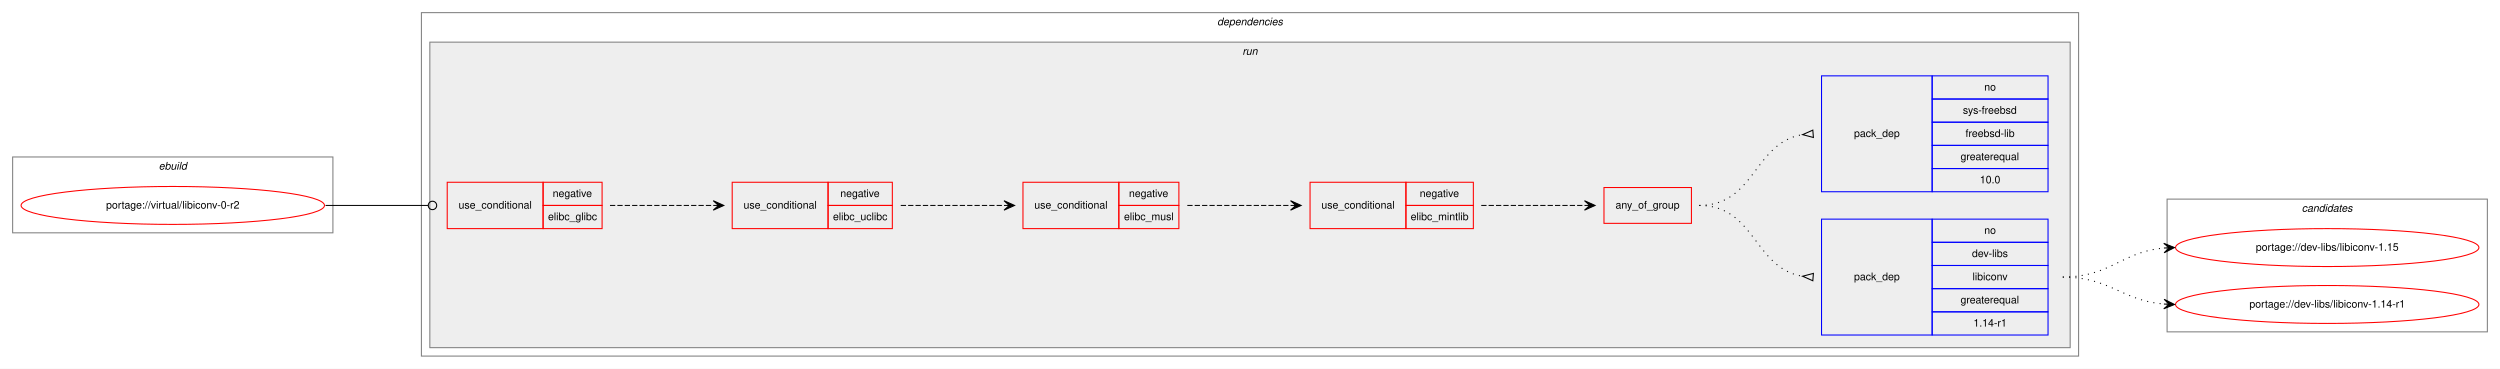
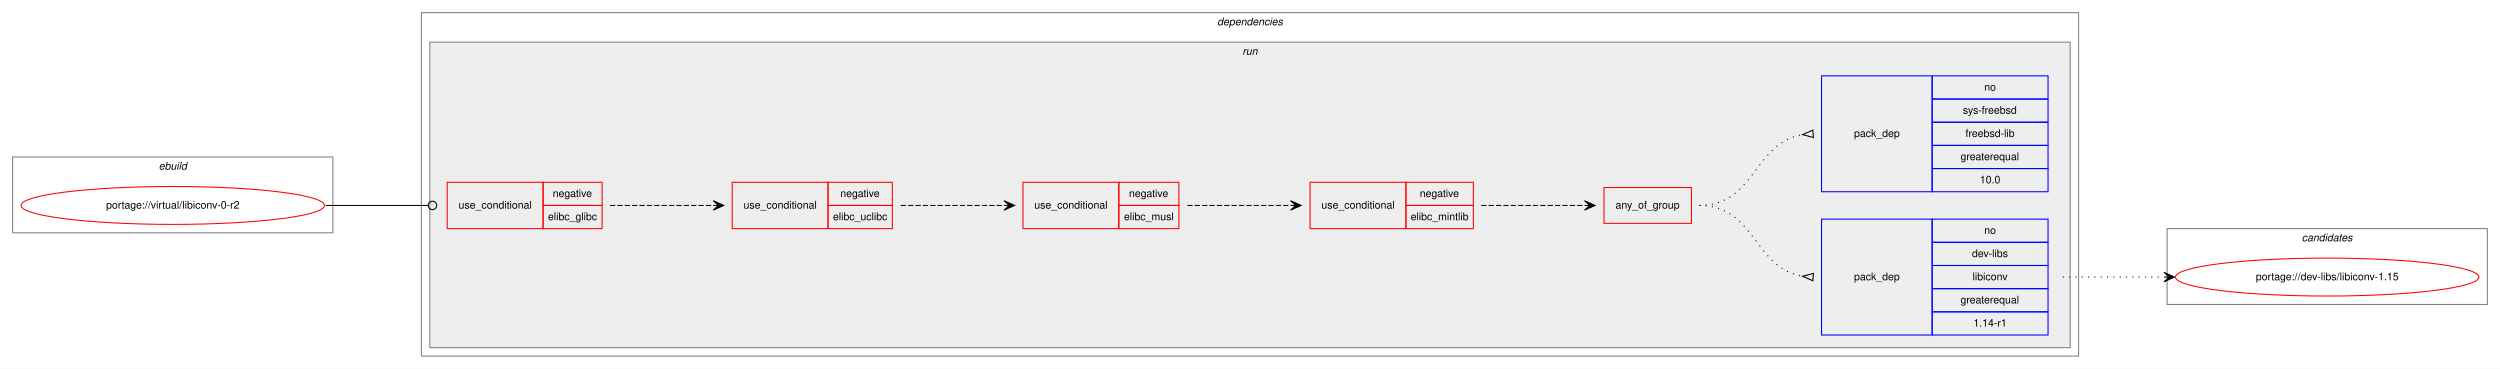
<svg xmlns="http://www.w3.org/2000/svg" xmlns:xlink="http://www.w3.org/1999/xlink" width="2373pt" height="350pt" viewBox="0.00 0.00 2373.00 350.00">
  <g id="graph0" class="graph" transform="scale(1 1) rotate(0) translate(4 346)">
    <polygon fill="white" stroke="transparent" points="-4,4 -4,-346 2369,-346 2369,4 -4,4" />
    <g id="clust1" class="cluster">
      <polygon fill="none" stroke="gray" points="8,-125 8,-197 312,-197 312,-125 8,-125" />
      <text text-anchor="start" x="146.66" y="-185" font-family="Helvetica,sans-Serif" font-style="italic" font-size="10.00">ebuild</text>
    </g>
    <g id="clust2" class="cluster">
      <polygon fill="none" stroke="gray" points="396,-8 396,-334 1969,-334 1969,-8 396,-8" />
      <text text-anchor="start" x="1151.38" y="-322" font-family="Helvetica,sans-Serif" font-style="italic" font-size="10.00">dependencies</text>
    </g>
    <g id="clust5" class="cluster">
      <polygon fill="#eeeeee" stroke="gray" points="404,-16 404,-306 1961,-306 1961,-16 404,-16" />
      <text text-anchor="start" x="1175.28" y="-294" font-family="Helvetica,sans-Serif" font-style="italic" font-size="10.00">run</text>
    </g>
    <g id="clust13" class="cluster">
-       <polygon fill="none" stroke="gray" points="2053,-31 2053,-157 2357,-157 2357,-31 2053,-31" />
-       <text text-anchor="start" x="2180.82" y="-145" font-family="Helvetica,sans-Serif" font-style="italic" font-size="10.00">candidates</text>
+       <polygon fill="none" stroke="gray" points="2053,-57 2053,-129 2357,-129 2357,-57 2053,-57" />
+       <text text-anchor="start" x="2180.82" y="-117" font-family="Helvetica,sans-Serif" font-style="italic" font-size="10.00">candidates</text>
    </g>
    <g id="node1" class="node">
      <g id="a_node1">
        <a xlink:href="../virtual/libiconv-0-r2.svg" xlink:title="portage://virtual/libiconv-0-r2">
          <ellipse fill="none" stroke="red" cx="160" cy="-151" rx="144" ry="18" />
          <text text-anchor="middle" x="160" y="-148" font-family="Helvetica,sans-Serif" font-size="10.00">portage://virtual/libiconv-0-r2</text>
        </a>
      </g>
    </g>
    <g id="node2" class="node">
      <polygon fill="none" stroke="red" points="420.5,-129 420.5,-173 511.5,-173 511.5,-129 420.5,-129" />
      <text text-anchor="start" x="431.27" y="-148" font-family="Helvetica,sans-Serif" font-size="10.00">use_conditional</text>
      <polygon fill="none" stroke="red" points="511.5,-151 511.5,-173 567.5,-173 567.5,-151 511.5,-151" />
      <text text-anchor="start" x="520.6" y="-159" font-family="Helvetica,sans-Serif" font-size="10.00">negative</text>
      <polygon fill="none" stroke="red" points="511.5,-129 511.5,-151 567.5,-151 567.5,-129 511.5,-129" />
      <text text-anchor="start" x="516.16" y="-137" font-family="Helvetica,sans-Serif" font-size="10.00">elibc_glibc</text>
    </g>
    <g id="edge7" class="edge">
      <path fill="none" stroke="black" d="M305,-151C349.05,-151 362.06,-151 402.35,-151" />
      <ellipse fill="none" stroke="black" cx="406.5" cy="-151" rx="4" ry="4" />
    </g>
    <g id="node3" class="node">
      <polygon fill="none" stroke="red" points="691,-129 691,-173 782,-173 782,-129 691,-129" />
      <text text-anchor="start" x="701.77" y="-148" font-family="Helvetica,sans-Serif" font-size="10.00">use_conditional</text>
      <polygon fill="none" stroke="red" points="782,-151 782,-173 843,-173 843,-151 782,-151" />
      <text text-anchor="start" x="793.6" y="-159" font-family="Helvetica,sans-Serif" font-size="10.00">negative</text>
      <polygon fill="none" stroke="red" points="782,-129 782,-151 843,-151 843,-129 782,-129" />
      <text text-anchor="start" x="786.66" y="-137" font-family="Helvetica,sans-Serif" font-size="10.00">elibc_uclibc</text>
    </g>
    <g id="edge6" class="edge">
      <path fill="none" stroke="black" stroke-dasharray="5,2" d="M575,-151C619.44,-151 633.02,-151 672.88,-151" />
      <polygon fill="black" stroke="black" points="683,-151 673,-155.5 678,-151 673,-151 673,-151 673,-151 678,-151 673,-146.5 683,-151 683,-151" />
    </g>
    <g id="node4" class="node">
      <polygon fill="none" stroke="red" points="967,-129 967,-173 1058,-173 1058,-129 967,-129" />
      <text text-anchor="start" x="977.77" y="-148" font-family="Helvetica,sans-Serif" font-size="10.00">use_conditional</text>
      <polygon fill="none" stroke="red" points="1058,-151 1058,-173 1115,-173 1115,-151 1058,-151" />
      <text text-anchor="start" x="1067.6" y="-159" font-family="Helvetica,sans-Serif" font-size="10.00">negative</text>
      <polygon fill="none" stroke="red" points="1058,-129 1058,-151 1115,-151 1115,-129 1058,-129" />
      <text text-anchor="start" x="1062.89" y="-137" font-family="Helvetica,sans-Serif" font-size="10.00">elibc_musl</text>
    </g>
    <g id="edge5" class="edge">
      <path fill="none" stroke="black" stroke-dasharray="5,2" d="M851,-151C895.44,-151 909.02,-151 948.88,-151" />
      <polygon fill="black" stroke="black" points="959,-151 949,-155.5 954,-151 949,-151 949,-151 949,-151 954,-151 949,-146.5 959,-151 959,-151" />
    </g>
    <g id="node5" class="node">
      <polygon fill="none" stroke="red" points="1239.5,-129 1239.5,-173 1330.5,-173 1330.5,-129 1239.5,-129" />
      <text text-anchor="start" x="1250.27" y="-148" font-family="Helvetica,sans-Serif" font-size="10.00">use_conditional</text>
      <polygon fill="none" stroke="red" points="1330.5,-151 1330.5,-173 1394.5,-173 1394.5,-151 1330.5,-151" />
      <text text-anchor="start" x="1343.6" y="-159" font-family="Helvetica,sans-Serif" font-size="10.00">negative</text>
      <polygon fill="none" stroke="red" points="1330.5,-129 1330.5,-151 1394.5,-151 1394.5,-129 1330.5,-129" />
      <text text-anchor="start" x="1335" y="-137" font-family="Helvetica,sans-Serif" font-size="10.00">elibc_mintlib</text>
    </g>
    <g id="edge4" class="edge">
      <path fill="none" stroke="black" stroke-dasharray="5,2" d="M1123,-151C1167.44,-151 1181.02,-151 1220.88,-151" />
      <polygon fill="black" stroke="black" points="1231,-151 1221,-155.5 1226,-151 1221,-151 1221,-151 1221,-151 1226,-151 1221,-146.5 1231,-151 1231,-151" />
    </g>
    <g id="node6" class="node">
      <polygon fill="none" stroke="red" points="1518.5,-134 1518.5,-168 1601.5,-168 1601.5,-134 1518.5,-134" />
      <text text-anchor="start" x="1529.43" y="-148" font-family="Helvetica,sans-Serif" font-size="10.00">any_of_group</text>
    </g>
    <g id="edge3" class="edge">
      <path fill="none" stroke="black" stroke-dasharray="5,2" d="M1402,-151C1446.44,-151 1460.02,-151 1499.88,-151" />
      <polygon fill="black" stroke="black" points="1510,-151 1500,-155.5 1505,-151 1500,-151 1500,-151 1500,-151 1505,-151 1500,-146.5 1510,-151 1510,-151" />
    </g>
    <g id="node7" class="node">
      <polygon fill="none" stroke="blue" points="1725,-28 1725,-138 1830,-138 1830,-28 1725,-28" />
      <text text-anchor="start" x="1755.82" y="-80" font-family="Helvetica,sans-Serif" font-size="10.00">pack_dep</text>
      <polygon fill="none" stroke="blue" points="1830,-116 1830,-138 1940,-138 1940,-116 1830,-116" />
      <text text-anchor="start" x="1879.44" y="-124" font-family="Helvetica,sans-Serif" font-size="10.00">no</text>
      <polygon fill="none" stroke="blue" points="1830,-94 1830,-116 1940,-116 1940,-94 1830,-94" />
      <text text-anchor="start" x="1867.78" y="-102" font-family="Helvetica,sans-Serif" font-size="10.00">dev-libs</text>
      <polygon fill="none" stroke="blue" points="1830,-72 1830,-94 1940,-94 1940,-72 1830,-72" />
      <text text-anchor="start" x="1868.33" y="-80" font-family="Helvetica,sans-Serif" font-size="10.00">libiconv</text>
      <polygon fill="none" stroke="blue" points="1830,-50 1830,-72 1940,-72 1940,-50 1830,-50" />
      <text text-anchor="start" x="1856.94" y="-58" font-family="Helvetica,sans-Serif" font-size="10.00">greaterequal</text>
      <polygon fill="none" stroke="blue" points="1830,-28 1830,-50 1940,-50 1940,-28 1830,-28" />
      <text text-anchor="start" x="1869.16" y="-36" font-family="Helvetica,sans-Serif" font-size="10.00">1.14-r1</text>
    </g>
    <g id="edge1" class="edge">
      <path fill="none" stroke="black" stroke-dasharray="1,5" d="M1609,-151C1662.07,-151 1660.72,-91.48 1706.77,-83.81" />
      <polygon fill="none" stroke="black" points="1717.28,-86.49 1707.03,-83.79 1716.72,-79.51 1717.28,-86.49" />
    </g>
    <g id="node8" class="node">
      <polygon fill="none" stroke="blue" points="1725,-164 1725,-274 1830,-274 1830,-164 1725,-164" />
      <text text-anchor="start" x="1755.82" y="-216" font-family="Helvetica,sans-Serif" font-size="10.00">pack_dep</text>
      <polygon fill="none" stroke="blue" points="1830,-252 1830,-274 1940,-274 1940,-252 1830,-252" />
      <text text-anchor="start" x="1879.44" y="-260" font-family="Helvetica,sans-Serif" font-size="10.00">no</text>
      <polygon fill="none" stroke="blue" points="1830,-230 1830,-252 1940,-252 1940,-230 1830,-230" />
      <text text-anchor="start" x="1859.16" y="-238" font-family="Helvetica,sans-Serif" font-size="10.00">sys-freebsd</text>
      <polygon fill="none" stroke="blue" points="1830,-208 1830,-230 1940,-230 1940,-208 1830,-208" />
      <text text-anchor="start" x="1861.66" y="-216" font-family="Helvetica,sans-Serif" font-size="10.00">freebsd-lib</text>
      <polygon fill="none" stroke="blue" points="1830,-186 1830,-208 1940,-208 1940,-186 1830,-186" />
      <text text-anchor="start" x="1856.94" y="-194" font-family="Helvetica,sans-Serif" font-size="10.00">greaterequal</text>
      <polygon fill="none" stroke="blue" points="1830,-164 1830,-186 1940,-186 1940,-164 1830,-164" />
      <text text-anchor="start" x="1875.27" y="-172" font-family="Helvetica,sans-Serif" font-size="10.00">10.0</text>
    </g>
    <g id="edge2" class="edge">
      <path fill="none" stroke="black" stroke-dasharray="1,5" d="M1609,-151C1662.07,-151 1660.72,-210.52 1706.77,-218.19" />
      <polygon fill="none" stroke="black" points="1716.72,-222.49 1707.03,-218.21 1717.28,-215.51 1716.72,-222.49" />
    </g>
    <g id="node9" class="node">
      <g id="a_node9">
        <a xlink:href="../dev-libs/libiconv-1.15.svg" xlink:title="portage://dev-libs/libiconv-1.15">
-           <ellipse fill="none" stroke="red" cx="2205" cy="-111" rx="144" ry="18" />
-           <text text-anchor="middle" x="2205" y="-108" font-family="Helvetica,sans-Serif" font-size="10.00">portage://dev-libs/libiconv-1.15</text>
+           <ellipse fill="none" stroke="red" cx="2205" cy="-83" rx="144" ry="18" />
+           <text text-anchor="middle" x="2205" y="-80" font-family="Helvetica,sans-Serif" font-size="10.00">portage://dev-libs/libiconv-1.15</text>
        </a>
      </g>
    </g>
    <g id="edge8" class="edge">
-       <path fill="none" stroke="black" stroke-dasharray="1,5" d="M1954,-83C1999.11,-83 2009.78,-107 2049.78,-110.56" />
-       <polygon fill="black" stroke="black" points="2060,-111 2049.82,-115.07 2055,-110.78 2050.01,-110.57 2050.01,-110.57 2050.01,-110.57 2055,-110.78 2050.2,-106.07 2060,-111 2060,-111" />
-     </g>
-     <g id="node10" class="node">
-       <g id="a_node10">
-         <a xlink:href="../dev-libs/libiconv-1.14-r1.svg" xlink:title="portage://dev-libs/libiconv-1.14-r1">
-           <ellipse fill="none" stroke="red" cx="2205" cy="-57" rx="144" ry="18" />
-           <text text-anchor="middle" x="2205" y="-54" font-family="Helvetica,sans-Serif" font-size="10.00">portage://dev-libs/libiconv-1.14-r1</text>
-         </a>
-       </g>
-     </g>
-     <g id="edge9" class="edge">
-       <path fill="none" stroke="black" stroke-dasharray="1,5" d="M1954,-83C1998.91,-83 2009.94,-60.72 2049.82,-57.41" />
-       <polygon fill="black" stroke="black" points="2060,-57 2050.19,-61.9 2055,-57.2 2050.01,-57.4 2050.01,-57.4 2050.01,-57.4 2055,-57.2 2049.83,-52.9 2060,-57 2060,-57" />
+       <path fill="none" stroke="black" stroke-dasharray="1,5" d="M1954,-83C1997.43,-83 2010.83,-83 2049.57,-83" />
+       <polygon fill="black" stroke="black" points="2060,-83 2050,-87.5 2055,-83 2050,-83 2050,-83 2050,-83 2055,-83 2050,-78.5 2060,-83 2060,-83" />
    </g>
  </g>
</svg>
